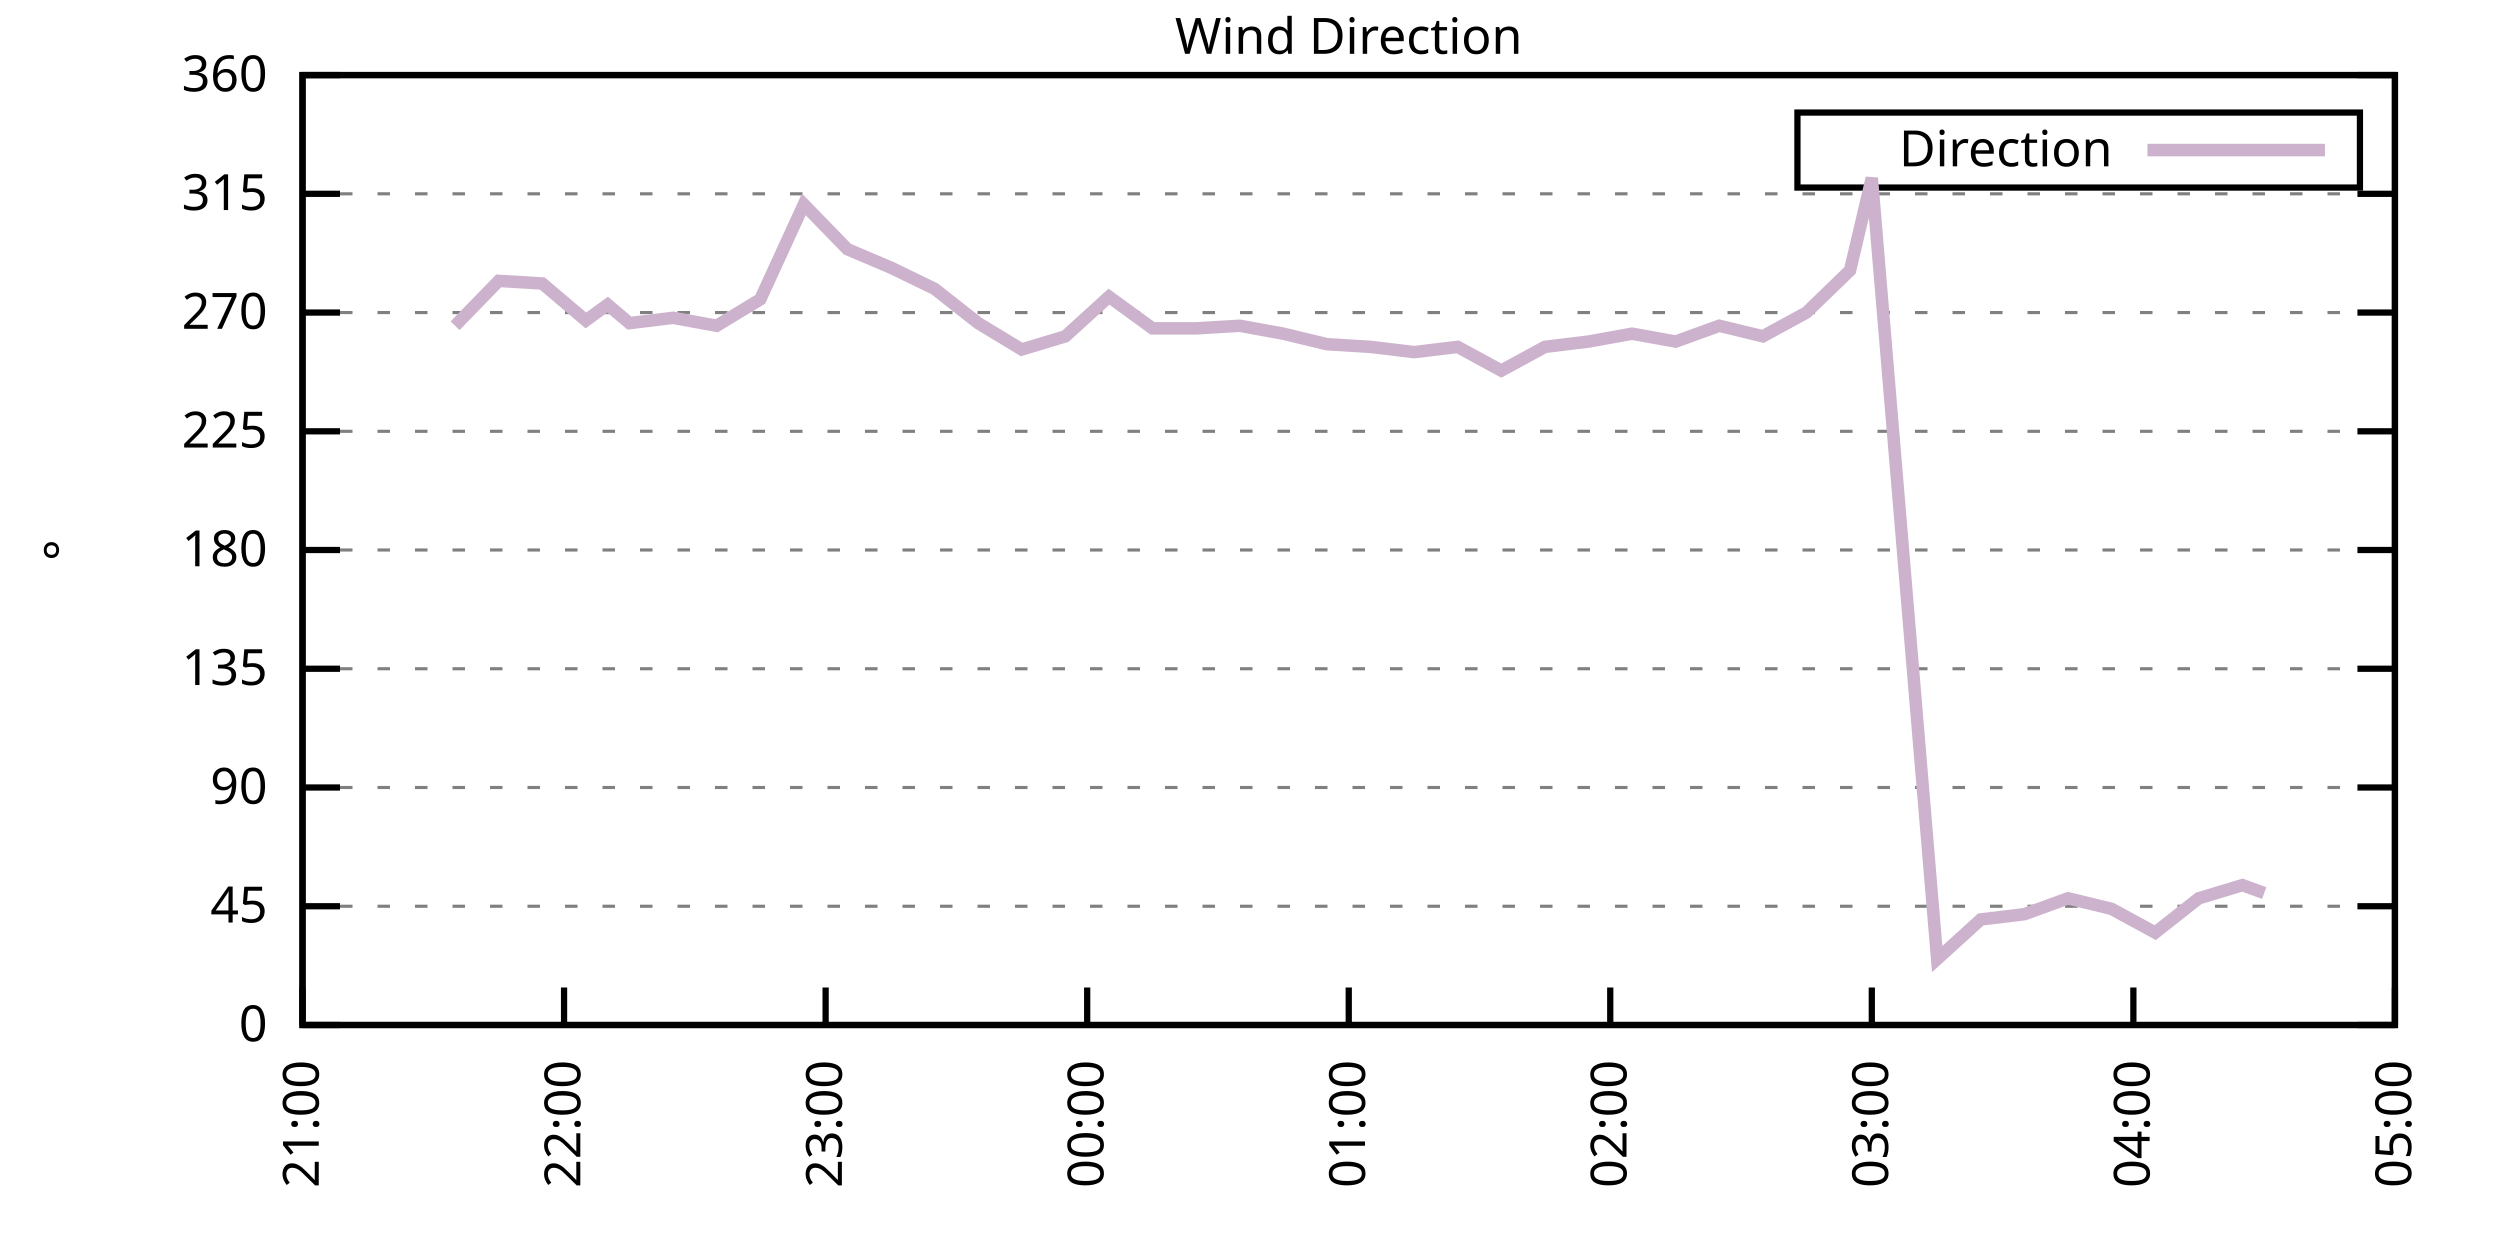
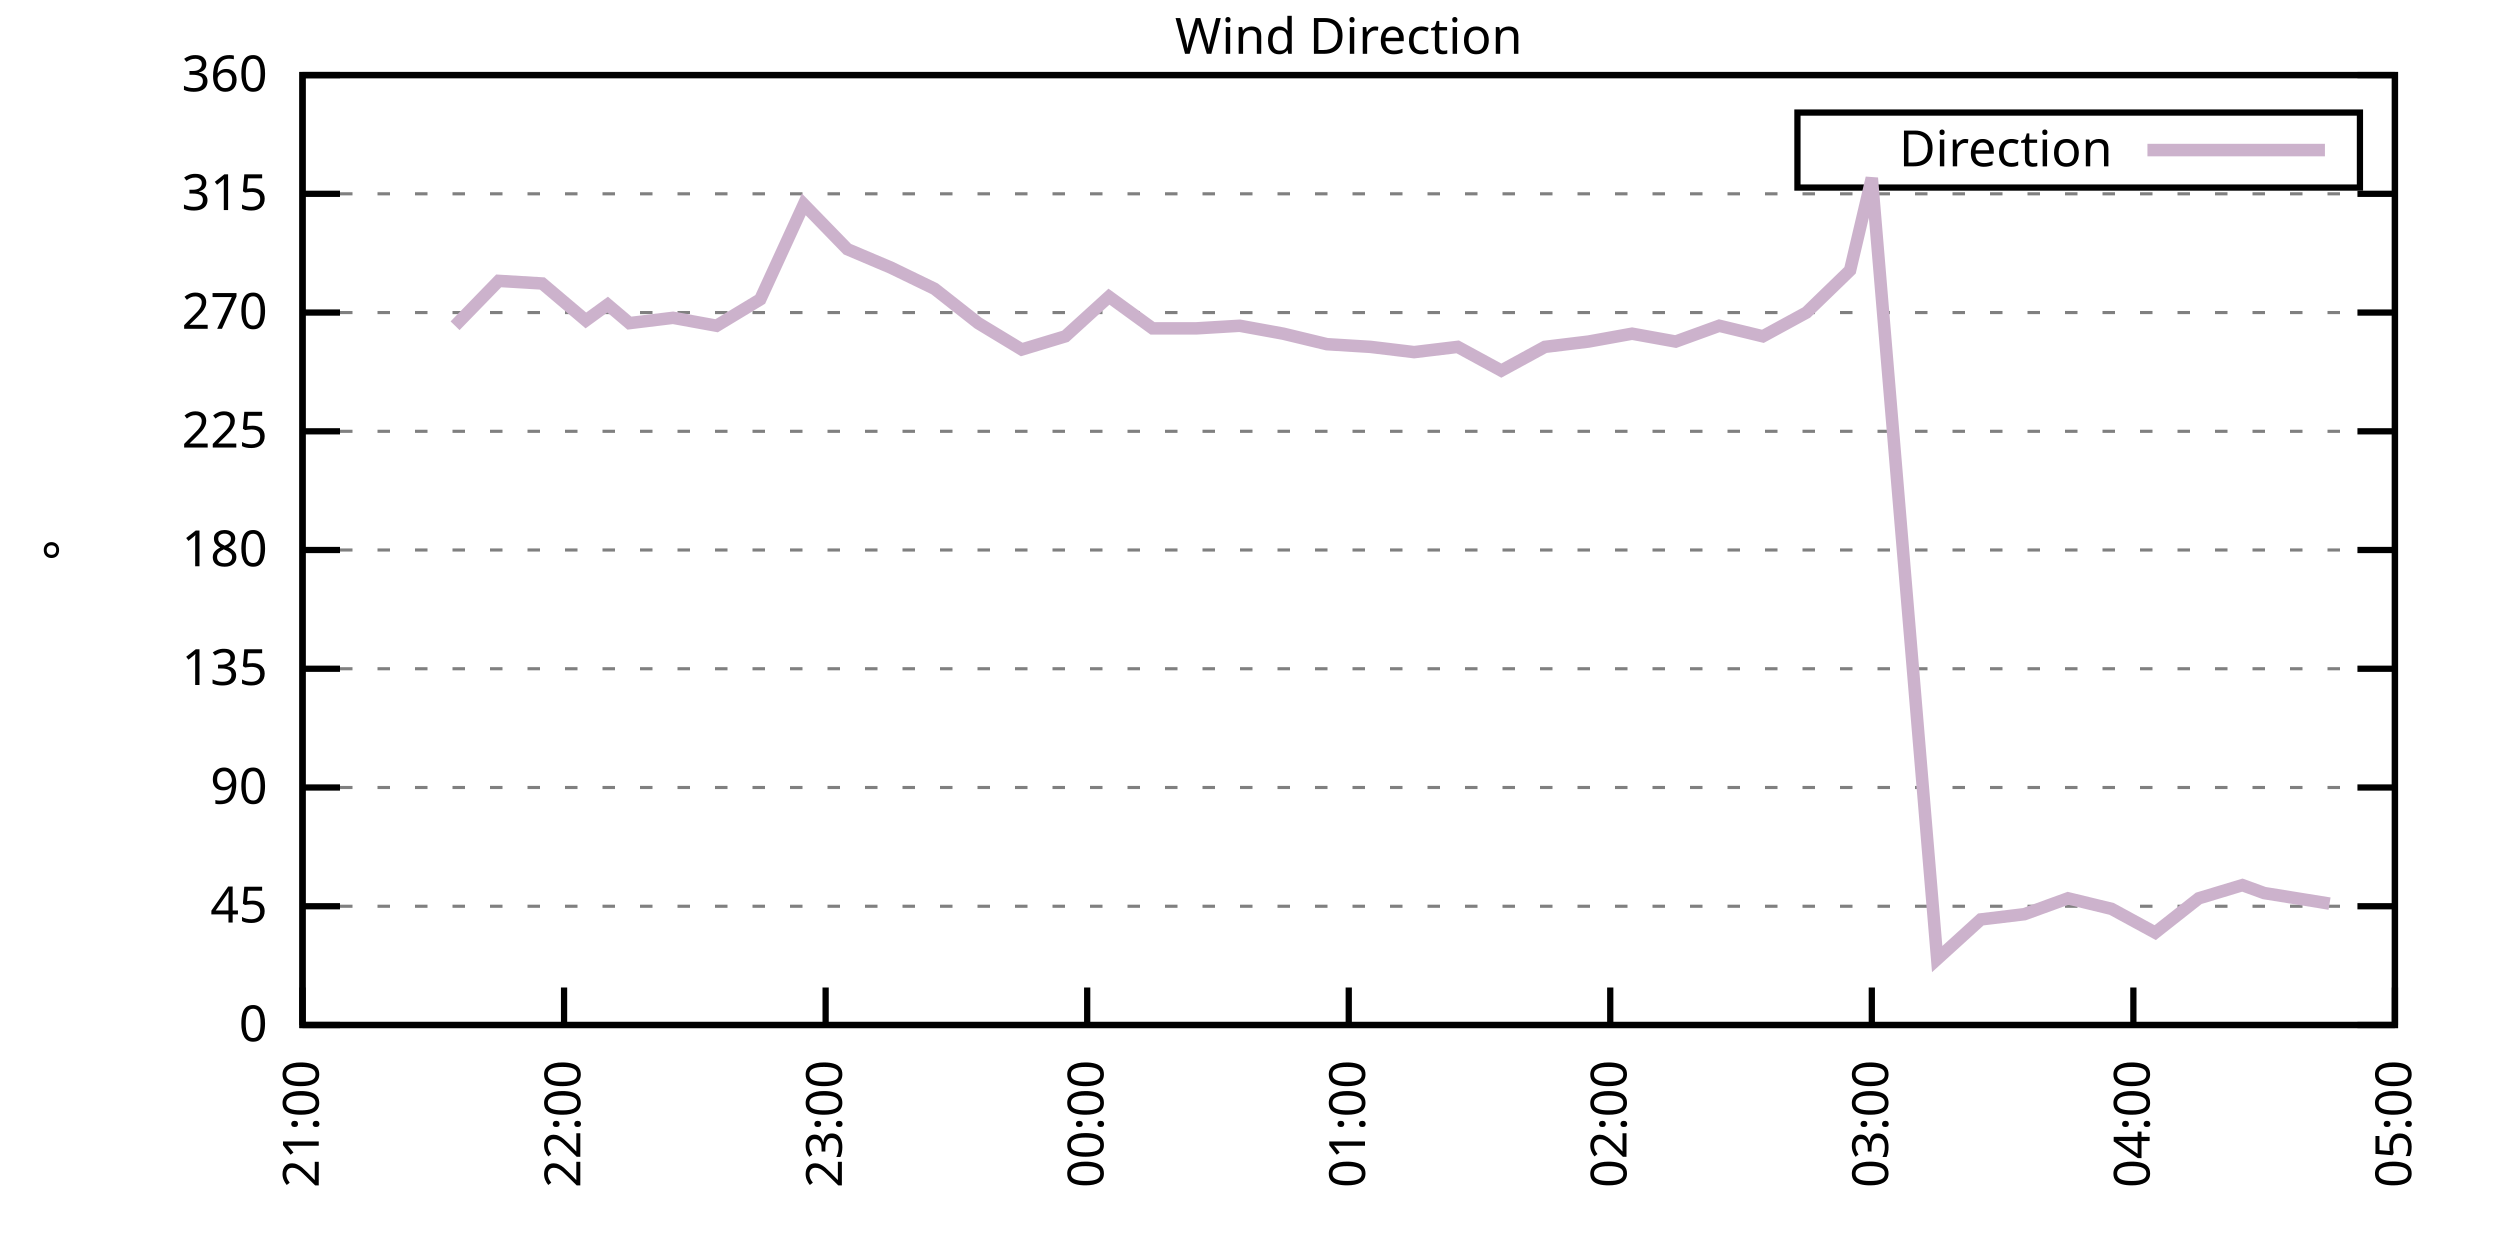
<svg xmlns="http://www.w3.org/2000/svg" xmlns:xlink="http://www.w3.org/1999/xlink" width="400" height="200" viewBox="0 0 400 200">
  <g id="gnuplot_canvas">
    <rect x="0" y="0" width="400" height="200" fill="none" />
    <defs>
      <circle id="gpDot" r="0.5" stroke-width="0.5" stroke="currentColor" />
      <path id="gpPt0" stroke-width="0.333" stroke="currentColor" d="M-1,0 h2 M0,-1 v2" />
      <path id="gpPt1" stroke-width="0.333" stroke="currentColor" d="M-1,-1 L1,1 M1,-1 L-1,1" />
      <path id="gpPt2" stroke-width="0.333" stroke="currentColor" d="M-1,0 L1,0 M0,-1 L0,1 M-1,-1 L1,1 M-1,1 L1,-1" />
      <rect id="gpPt3" stroke-width="0.333" stroke="currentColor" x="-1" y="-1" width="2" height="2" />
      <rect id="gpPt4" stroke-width="0.333" stroke="currentColor" fill="currentColor" x="-1" y="-1" width="2" height="2" />
      <circle id="gpPt5" stroke-width="0.333" stroke="currentColor" cx="0" cy="0" r="1" />
      <use xlink:href="#gpPt5" id="gpPt6" fill="currentColor" stroke="none" />
      <path id="gpPt7" stroke-width="0.333" stroke="currentColor" d="M0,-1.33 L-1.33,0.67 L1.33,0.67 z" />
      <use xlink:href="#gpPt7" id="gpPt8" fill="currentColor" stroke="none" />
      <use xlink:href="#gpPt7" id="gpPt9" stroke="currentColor" transform="rotate(180)" />
      <use xlink:href="#gpPt9" id="gpPt10" fill="currentColor" stroke="none" />
      <use xlink:href="#gpPt3" id="gpPt11" stroke="currentColor" transform="rotate(45)" />
      <use xlink:href="#gpPt11" id="gpPt12" fill="currentColor" stroke="none" />
      <path id="gpPt13" stroke-width="0.333" stroke="currentColor" d="M0,1.330 L1.265,0.411 L0.782,-1.067 L-0.782,-1.076 L-1.265,0.411 z" />
      <use xlink:href="#gpPt13" id="gpPt14" fill="currentColor" stroke="none" />
      <filter id="textbox" filterUnits="objectBoundingBox" x="0" y="0" height="1" width="1">
        <feFlood flood-color="white" flood-opacity="1" result="bgnd" />
        <feComposite in="SourceGraphic" in2="bgnd" operator="atop" />
      </filter>
      <filter id="greybox" filterUnits="objectBoundingBox" x="0" y="0" height="1" width="1">
        <feFlood flood-color="lightgrey" flood-opacity="1" result="grey" />
        <feComposite in="SourceGraphic" in2="grey" operator="atop" />
      </filter>
    </defs>
    <g fill="none" color="white" stroke="currentColor" stroke-width="1.00" stroke-linecap="butt" stroke-linejoin="miter">
</g>
    <g fill="none" color="black" stroke="currentColor" stroke-width="1.00" stroke-linecap="butt" stroke-linejoin="miter">
      <g stroke="none" shape-rendering="crispEdges">
        <polygon fill="rgb(255, 255, 255)" points="48.40,164.00 383.18,164.00 383.18,12.02 48.40,12.02 " />
      </g>
    </g>
    <g fill="none" color="black" stroke="currentColor" stroke-width="1.00" stroke-linecap="butt" stroke-linejoin="miter">
</g>
    <g fill="none" color="black" stroke="black" stroke-width="0.50" stroke-linecap="butt" stroke-linejoin="miter">
</g>
    <g fill="none" color="gray" stroke="currentColor" stroke-width="0.50" stroke-linecap="butt" stroke-linejoin="miter">
      <path stroke="gray" stroke-dasharray="2,4" class="gridline" d="M48.40,164.00 L383.19,164.00  " />
    </g>
    <g fill="none" color="gray" stroke="gray" stroke-width="1.00" stroke-linecap="butt" stroke-linejoin="miter">
</g>
    <g fill="none" color="black" stroke="currentColor" stroke-width="1.00" stroke-linecap="butt" stroke-linejoin="miter">
      <path stroke="black" d="M48.40,164.00 L54.40,164.00 M383.19,164.00 L377.19,164.00  " />
      <g transform="translate(42.80,166.60)" stroke="none" fill="black" font-family="Sans" font-size="8.00" text-anchor="end">
        <text>
          <tspan font-family="Sans"> 0</tspan>
        </text>
      </g>
    </g>
    <g fill="none" color="black" stroke="currentColor" stroke-width="1.00" stroke-linecap="butt" stroke-linejoin="miter">
</g>
    <g fill="none" color="black" stroke="black" stroke-width="0.50" stroke-linecap="butt" stroke-linejoin="miter">
</g>
    <g fill="none" color="gray" stroke="currentColor" stroke-width="0.50" stroke-linecap="butt" stroke-linejoin="miter">
      <path stroke="gray" stroke-dasharray="2,4" class="gridline" d="M48.40,145.00 L383.19,145.00  " />
    </g>
    <g fill="none" color="gray" stroke="gray" stroke-width="1.00" stroke-linecap="butt" stroke-linejoin="miter">
</g>
    <g fill="none" color="black" stroke="currentColor" stroke-width="1.00" stroke-linecap="butt" stroke-linejoin="miter">
      <path stroke="black" d="M48.40,145.00 L54.40,145.00 M383.19,145.00 L377.19,145.00  " />
      <g transform="translate(42.80,147.60)" stroke="none" fill="black" font-family="Sans" font-size="8.00" text-anchor="end">
        <text>
          <tspan font-family="Sans"> 45</tspan>
        </text>
      </g>
    </g>
    <g fill="none" color="black" stroke="currentColor" stroke-width="1.00" stroke-linecap="butt" stroke-linejoin="miter">
</g>
    <g fill="none" color="black" stroke="black" stroke-width="0.50" stroke-linecap="butt" stroke-linejoin="miter">
</g>
    <g fill="none" color="gray" stroke="currentColor" stroke-width="0.50" stroke-linecap="butt" stroke-linejoin="miter">
      <path stroke="gray" stroke-dasharray="2,4" class="gridline" d="M48.40,126.00 L383.19,126.00  " />
    </g>
    <g fill="none" color="gray" stroke="gray" stroke-width="1.00" stroke-linecap="butt" stroke-linejoin="miter">
</g>
    <g fill="none" color="black" stroke="currentColor" stroke-width="1.00" stroke-linecap="butt" stroke-linejoin="miter">
      <path stroke="black" d="M48.40,126.00 L54.40,126.00 M383.19,126.00 L377.19,126.00  " />
      <g transform="translate(42.80,128.60)" stroke="none" fill="black" font-family="Sans" font-size="8.00" text-anchor="end">
        <text>
          <tspan font-family="Sans"> 90</tspan>
        </text>
      </g>
    </g>
    <g fill="none" color="black" stroke="currentColor" stroke-width="1.00" stroke-linecap="butt" stroke-linejoin="miter">
</g>
    <g fill="none" color="black" stroke="black" stroke-width="0.50" stroke-linecap="butt" stroke-linejoin="miter">
</g>
    <g fill="none" color="gray" stroke="currentColor" stroke-width="0.50" stroke-linecap="butt" stroke-linejoin="miter">
      <path stroke="gray" stroke-dasharray="2,4" class="gridline" d="M48.40,107.00 L383.19,107.00  " />
    </g>
    <g fill="none" color="gray" stroke="gray" stroke-width="1.00" stroke-linecap="butt" stroke-linejoin="miter">
</g>
    <g fill="none" color="black" stroke="currentColor" stroke-width="1.00" stroke-linecap="butt" stroke-linejoin="miter">
      <path stroke="black" d="M48.40,107.00 L54.40,107.00 M383.19,107.00 L377.19,107.00  " />
      <g transform="translate(42.80,109.60)" stroke="none" fill="black" font-family="Sans" font-size="8.00" text-anchor="end">
        <text>
          <tspan font-family="Sans"> 135</tspan>
        </text>
      </g>
    </g>
    <g fill="none" color="black" stroke="currentColor" stroke-width="1.00" stroke-linecap="butt" stroke-linejoin="miter">
</g>
    <g fill="none" color="black" stroke="black" stroke-width="0.50" stroke-linecap="butt" stroke-linejoin="miter">
</g>
    <g fill="none" color="gray" stroke="currentColor" stroke-width="0.50" stroke-linecap="butt" stroke-linejoin="miter">
      <path stroke="gray" stroke-dasharray="2,4" class="gridline" d="M48.40,88.00 L383.19,88.00  " />
    </g>
    <g fill="none" color="gray" stroke="gray" stroke-width="1.00" stroke-linecap="butt" stroke-linejoin="miter">
</g>
    <g fill="none" color="black" stroke="currentColor" stroke-width="1.00" stroke-linecap="butt" stroke-linejoin="miter">
      <path stroke="black" d="M48.40,88.00 L54.40,88.00 M383.19,88.00 L377.19,88.00  " />
      <g transform="translate(42.80,90.60)" stroke="none" fill="black" font-family="Sans" font-size="8.00" text-anchor="end">
        <text>
          <tspan font-family="Sans"> 180</tspan>
        </text>
      </g>
    </g>
    <g fill="none" color="black" stroke="currentColor" stroke-width="1.00" stroke-linecap="butt" stroke-linejoin="miter">
</g>
    <g fill="none" color="black" stroke="black" stroke-width="0.50" stroke-linecap="butt" stroke-linejoin="miter">
</g>
    <g fill="none" color="gray" stroke="currentColor" stroke-width="0.50" stroke-linecap="butt" stroke-linejoin="miter">
      <path stroke="gray" stroke-dasharray="2,4" class="gridline" d="M48.40,69.01 L383.19,69.01  " />
    </g>
    <g fill="none" color="gray" stroke="gray" stroke-width="1.00" stroke-linecap="butt" stroke-linejoin="miter">
</g>
    <g fill="none" color="black" stroke="currentColor" stroke-width="1.00" stroke-linecap="butt" stroke-linejoin="miter">
      <path stroke="black" d="M48.40,69.01 L54.40,69.01 M383.19,69.01 L377.19,69.01  " />
      <g transform="translate(42.80,71.61)" stroke="none" fill="black" font-family="Sans" font-size="8.00" text-anchor="end">
        <text>
          <tspan font-family="Sans"> 225</tspan>
        </text>
      </g>
    </g>
    <g fill="none" color="black" stroke="currentColor" stroke-width="1.00" stroke-linecap="butt" stroke-linejoin="miter">
</g>
    <g fill="none" color="black" stroke="black" stroke-width="0.50" stroke-linecap="butt" stroke-linejoin="miter">
</g>
    <g fill="none" color="gray" stroke="currentColor" stroke-width="0.50" stroke-linecap="butt" stroke-linejoin="miter">
      <path stroke="gray" stroke-dasharray="2,4" class="gridline" d="M48.40,50.01 L383.19,50.01  " />
    </g>
    <g fill="none" color="gray" stroke="gray" stroke-width="1.00" stroke-linecap="butt" stroke-linejoin="miter">
</g>
    <g fill="none" color="black" stroke="currentColor" stroke-width="1.00" stroke-linecap="butt" stroke-linejoin="miter">
      <path stroke="black" d="M48.40,50.01 L54.40,50.01 M383.19,50.01 L377.19,50.01  " />
      <g transform="translate(42.80,52.61)" stroke="none" fill="black" font-family="Sans" font-size="8.00" text-anchor="end">
        <text>
          <tspan font-family="Sans"> 270</tspan>
        </text>
      </g>
    </g>
    <g fill="none" color="black" stroke="currentColor" stroke-width="1.00" stroke-linecap="butt" stroke-linejoin="miter">
</g>
    <g fill="none" color="black" stroke="black" stroke-width="0.50" stroke-linecap="butt" stroke-linejoin="miter">
</g>
    <g fill="none" color="gray" stroke="currentColor" stroke-width="0.50" stroke-linecap="butt" stroke-linejoin="miter">
      <path stroke="gray" stroke-dasharray="2,4" class="gridline" d="M48.40,31.01 L383.19,31.01  " />
    </g>
    <g fill="none" color="gray" stroke="gray" stroke-width="1.00" stroke-linecap="butt" stroke-linejoin="miter">
</g>
    <g fill="none" color="black" stroke="currentColor" stroke-width="1.00" stroke-linecap="butt" stroke-linejoin="miter">
      <path stroke="black" d="M48.40,31.01 L54.40,31.01 M383.19,31.01 L377.19,31.01  " />
      <g transform="translate(42.80,33.61)" stroke="none" fill="black" font-family="Sans" font-size="8.00" text-anchor="end">
        <text>
          <tspan font-family="Sans"> 315</tspan>
        </text>
      </g>
    </g>
    <g fill="none" color="black" stroke="currentColor" stroke-width="1.00" stroke-linecap="butt" stroke-linejoin="miter">
</g>
    <g fill="none" color="black" stroke="black" stroke-width="0.50" stroke-linecap="butt" stroke-linejoin="miter">
</g>
    <g fill="none" color="gray" stroke="currentColor" stroke-width="0.50" stroke-linecap="butt" stroke-linejoin="miter">
      <path stroke="gray" stroke-dasharray="2,4" class="gridline" d="M48.40,12.01 L383.19,12.01  " />
    </g>
    <g fill="none" color="gray" stroke="gray" stroke-width="1.00" stroke-linecap="butt" stroke-linejoin="miter">
</g>
    <g fill="none" color="black" stroke="currentColor" stroke-width="1.00" stroke-linecap="butt" stroke-linejoin="miter">
      <path stroke="black" d="M48.40,12.01 L54.40,12.01 M383.19,12.01 L377.19,12.01  " />
      <g transform="translate(42.80,14.61)" stroke="none" fill="black" font-family="Sans" font-size="8.00" text-anchor="end">
        <text>
          <tspan font-family="Sans"> 360</tspan>
        </text>
      </g>
    </g>
    <g fill="none" color="black" stroke="currentColor" stroke-width="1.00" stroke-linecap="butt" stroke-linejoin="miter">
      <path stroke="black" d="M48.40,164.00 L48.40,158.00  " />
      <g transform="translate(51.00,169.60) rotate(270.00)" stroke="none" fill="black" font-family="Sans" font-size="8.00" text-anchor="end">
        <text>
          <tspan font-family="Sans">21:00</tspan>
        </text>
      </g>
    </g>
    <g fill="none" color="black" stroke="currentColor" stroke-width="1.00" stroke-linecap="butt" stroke-linejoin="miter">
      <path stroke="black" d="M90.25,164.00 L90.25,158.00  " />
      <g transform="translate(92.85,169.60) rotate(270.00)" stroke="none" fill="black" font-family="Sans" font-size="8.00" text-anchor="end">
        <text>
          <tspan font-family="Sans">22:00</tspan>
        </text>
      </g>
    </g>
    <g fill="none" color="black" stroke="currentColor" stroke-width="1.00" stroke-linecap="butt" stroke-linejoin="miter">
      <path stroke="black" d="M132.10,164.00 L132.10,158.00  " />
      <g transform="translate(134.70,169.60) rotate(270.00)" stroke="none" fill="black" font-family="Sans" font-size="8.00" text-anchor="end">
        <text>
          <tspan font-family="Sans">23:00</tspan>
        </text>
      </g>
    </g>
    <g fill="none" color="black" stroke="currentColor" stroke-width="1.00" stroke-linecap="butt" stroke-linejoin="miter">
      <path stroke="black" d="M173.95,164.00 L173.95,158.00  " />
      <g transform="translate(176.55,169.60) rotate(270.00)" stroke="none" fill="black" font-family="Sans" font-size="8.00" text-anchor="end">
        <text>
          <tspan font-family="Sans">00:00</tspan>
        </text>
      </g>
    </g>
    <g fill="none" color="black" stroke="currentColor" stroke-width="1.00" stroke-linecap="butt" stroke-linejoin="miter">
      <path stroke="black" d="M215.80,164.00 L215.80,158.00  " />
      <g transform="translate(218.40,169.60) rotate(270.00)" stroke="none" fill="black" font-family="Sans" font-size="8.00" text-anchor="end">
        <text>
          <tspan font-family="Sans">01:00</tspan>
        </text>
      </g>
    </g>
    <g fill="none" color="black" stroke="currentColor" stroke-width="1.00" stroke-linecap="butt" stroke-linejoin="miter">
      <path stroke="black" d="M257.64,164.00 L257.64,158.00  " />
      <g transform="translate(260.24,169.60) rotate(270.00)" stroke="none" fill="black" font-family="Sans" font-size="8.00" text-anchor="end">
        <text>
          <tspan font-family="Sans">02:00</tspan>
        </text>
      </g>
    </g>
    <g fill="none" color="black" stroke="currentColor" stroke-width="1.00" stroke-linecap="butt" stroke-linejoin="miter">
      <path stroke="black" d="M299.49,164.00 L299.49,158.00  " />
      <g transform="translate(302.09,169.60) rotate(270.00)" stroke="none" fill="black" font-family="Sans" font-size="8.00" text-anchor="end">
        <text>
          <tspan font-family="Sans">03:00</tspan>
        </text>
      </g>
    </g>
    <g fill="none" color="black" stroke="currentColor" stroke-width="1.00" stroke-linecap="butt" stroke-linejoin="miter">
      <path stroke="black" d="M341.34,164.00 L341.34,158.00  " />
      <g transform="translate(343.94,169.60) rotate(270.00)" stroke="none" fill="black" font-family="Sans" font-size="8.00" text-anchor="end">
        <text>
          <tspan font-family="Sans">04:00</tspan>
        </text>
      </g>
    </g>
    <g fill="none" color="black" stroke="currentColor" stroke-width="1.00" stroke-linecap="butt" stroke-linejoin="miter">
      <path stroke="black" d="M383.19,164.00 L383.19,158.00  " />
      <g transform="translate(385.79,169.60) rotate(270.00)" stroke="none" fill="black" font-family="Sans" font-size="8.00" text-anchor="end">
        <text>
          <tspan font-family="Sans">05:00</tspan>
        </text>
      </g>
    </g>
    <g fill="none" color="black" stroke="currentColor" stroke-width="1.00" stroke-linecap="butt" stroke-linejoin="miter">
</g>
    <g fill="none" color="black" stroke="currentColor" stroke-width="1.00" stroke-linecap="butt" stroke-linejoin="miter">
      <path stroke="black" d="M48.40,12.01 L48.40,164.00 L383.19,164.00 L383.19,12.01 L48.40,12.01 Z  " />
    </g>
    <g fill="none" color="black" stroke="currentColor" stroke-width="1.00" stroke-linecap="butt" stroke-linejoin="miter">
</g>
    <g fill="none" color="black" stroke="currentColor" stroke-width="1.00" stroke-linecap="butt" stroke-linejoin="miter">
      <path stroke="black" d="M287.59,30.01 L287.59,18.01 L377.59,18.01 L377.59,30.01 L287.59,30.01 Z  " />
    </g>
    <g id="Wind_direction_plot_1">
      <g fill="none" color="white" stroke="black" stroke-width="2.00" stroke-linecap="butt" stroke-linejoin="miter">
</g>
      <g fill="none" color="black" stroke="currentColor" stroke-width="2.00" stroke-linecap="butt" stroke-linejoin="miter">
        <g transform="translate(337.99,26.61)" stroke="none" fill="black" font-family="Sans" font-size="8.00" text-anchor="end">
          <text>
            <tspan font-family="Sans">Direction</tspan>
          </text>
        </g>
      </g>
      <g fill="none" color="black" stroke="currentColor" stroke-width="2.00" stroke-linecap="butt" stroke-linejoin="miter">
-         <path stroke="rgb(204, 178, 204)" d="M343.59,24.01 L371.99,24.01 M72.81,52.12 L79.79,44.94 L86.76,45.36 L93.74,51.27 L97.22,48.74 L100.71,51.70   L107.69,50.85 L114.66,52.12 L121.64,47.90 L128.61,32.70 L135.58,39.87 L142.56,42.83 L149.53,46.21 L156.51,51.70   L163.48,55.92 L170.46,53.81 L177.43,47.47 L184.41,52.54 L191.38,52.54 L198.36,52.12 L205.33,53.39 L212.31,55.07   L219.28,55.50 L226.26,56.34 L233.23,55.50 L240.21,59.30 L247.18,55.50 L254.16,54.65 L261.13,53.39 L268.11,54.65   L275.08,52.12 L282.06,53.81 L289.03,50.01 L296.01,43.25 L299.49,28.48 L309.95,153.45 L316.93,147.11 L323.90,146.27   L330.88,143.73 L337.85,145.42 L344.83,149.22 L351.80,143.73 L358.78,141.62 L362.27,142.89  " />
+         <path stroke="rgb(204, 178, 204)" d="M343.59,24.01 L371.99,24.01 M72.81,52.12 L79.79,44.94 L86.76,45.36 L93.74,51.27 L97.22,48.74 L100.71,51.70   L107.69,50.85 L114.66,52.12 L121.64,47.90 L128.61,32.70 L135.58,39.87 L142.56,42.83 L149.53,46.21 L156.51,51.70   L163.48,55.92 L170.46,53.81 L177.43,47.47 L184.41,52.54 L191.38,52.54 L198.36,52.12 L205.33,53.39 L212.31,55.07   L219.28,55.50 L226.26,56.34 L233.23,55.50 L240.21,59.30 L247.18,55.50 L254.16,54.65 L261.13,53.39 L268.11,54.65   L275.08,52.12 L282.06,53.81 L289.03,50.01 L296.01,43.25 L299.49,28.48 L309.95,153.45 L316.93,147.11 L323.90,146.27   L330.88,143.73 L337.85,145.42 L344.83,149.22 L351.80,143.73 L358.78,141.62 L362.27,142.89 L372.73,144.58  " />
      </g>
    </g>
    <g fill="none" color="black" stroke="currentColor" stroke-width="2.00" stroke-linecap="butt" stroke-linejoin="miter">
</g>
    <g fill="none" color="black" stroke="black" stroke-width="1.00" stroke-linecap="butt" stroke-linejoin="miter">
</g>
    <g fill="none" color="black" stroke="currentColor" stroke-width="1.00" stroke-linecap="butt" stroke-linejoin="miter">
      <path stroke="black" d="M48.40,12.01 L48.40,164.00 L383.19,164.00 L383.19,12.01 L48.40,12.01 Z  " />
      <g transform="translate(12.80,88.01) rotate(270.00)" stroke="none" fill="black" font-family="Sans" font-size="8.00" text-anchor="middle">
        <text>
          <tspan font-family="Sans">°</tspan>
        </text>
      </g>
    </g>
    <g fill="none" color="black" stroke="currentColor" stroke-width="1.00" stroke-linecap="butt" stroke-linejoin="miter">
</g>
    <g fill="none" color="black" stroke="currentColor" stroke-width="1.00" stroke-linecap="butt" stroke-linejoin="miter">
      <g transform="translate(215.79,8.61)" stroke="none" fill="black" font-family="Sans" font-size="8.00" text-anchor="middle">
        <text>
          <tspan font-family="Sans">Wind Direction</tspan>
        </text>
      </g>
    </g>
    <g fill="none" color="black" stroke="currentColor" stroke-width="1.00" stroke-linecap="butt" stroke-linejoin="miter">
</g>
  </g>
</svg>
